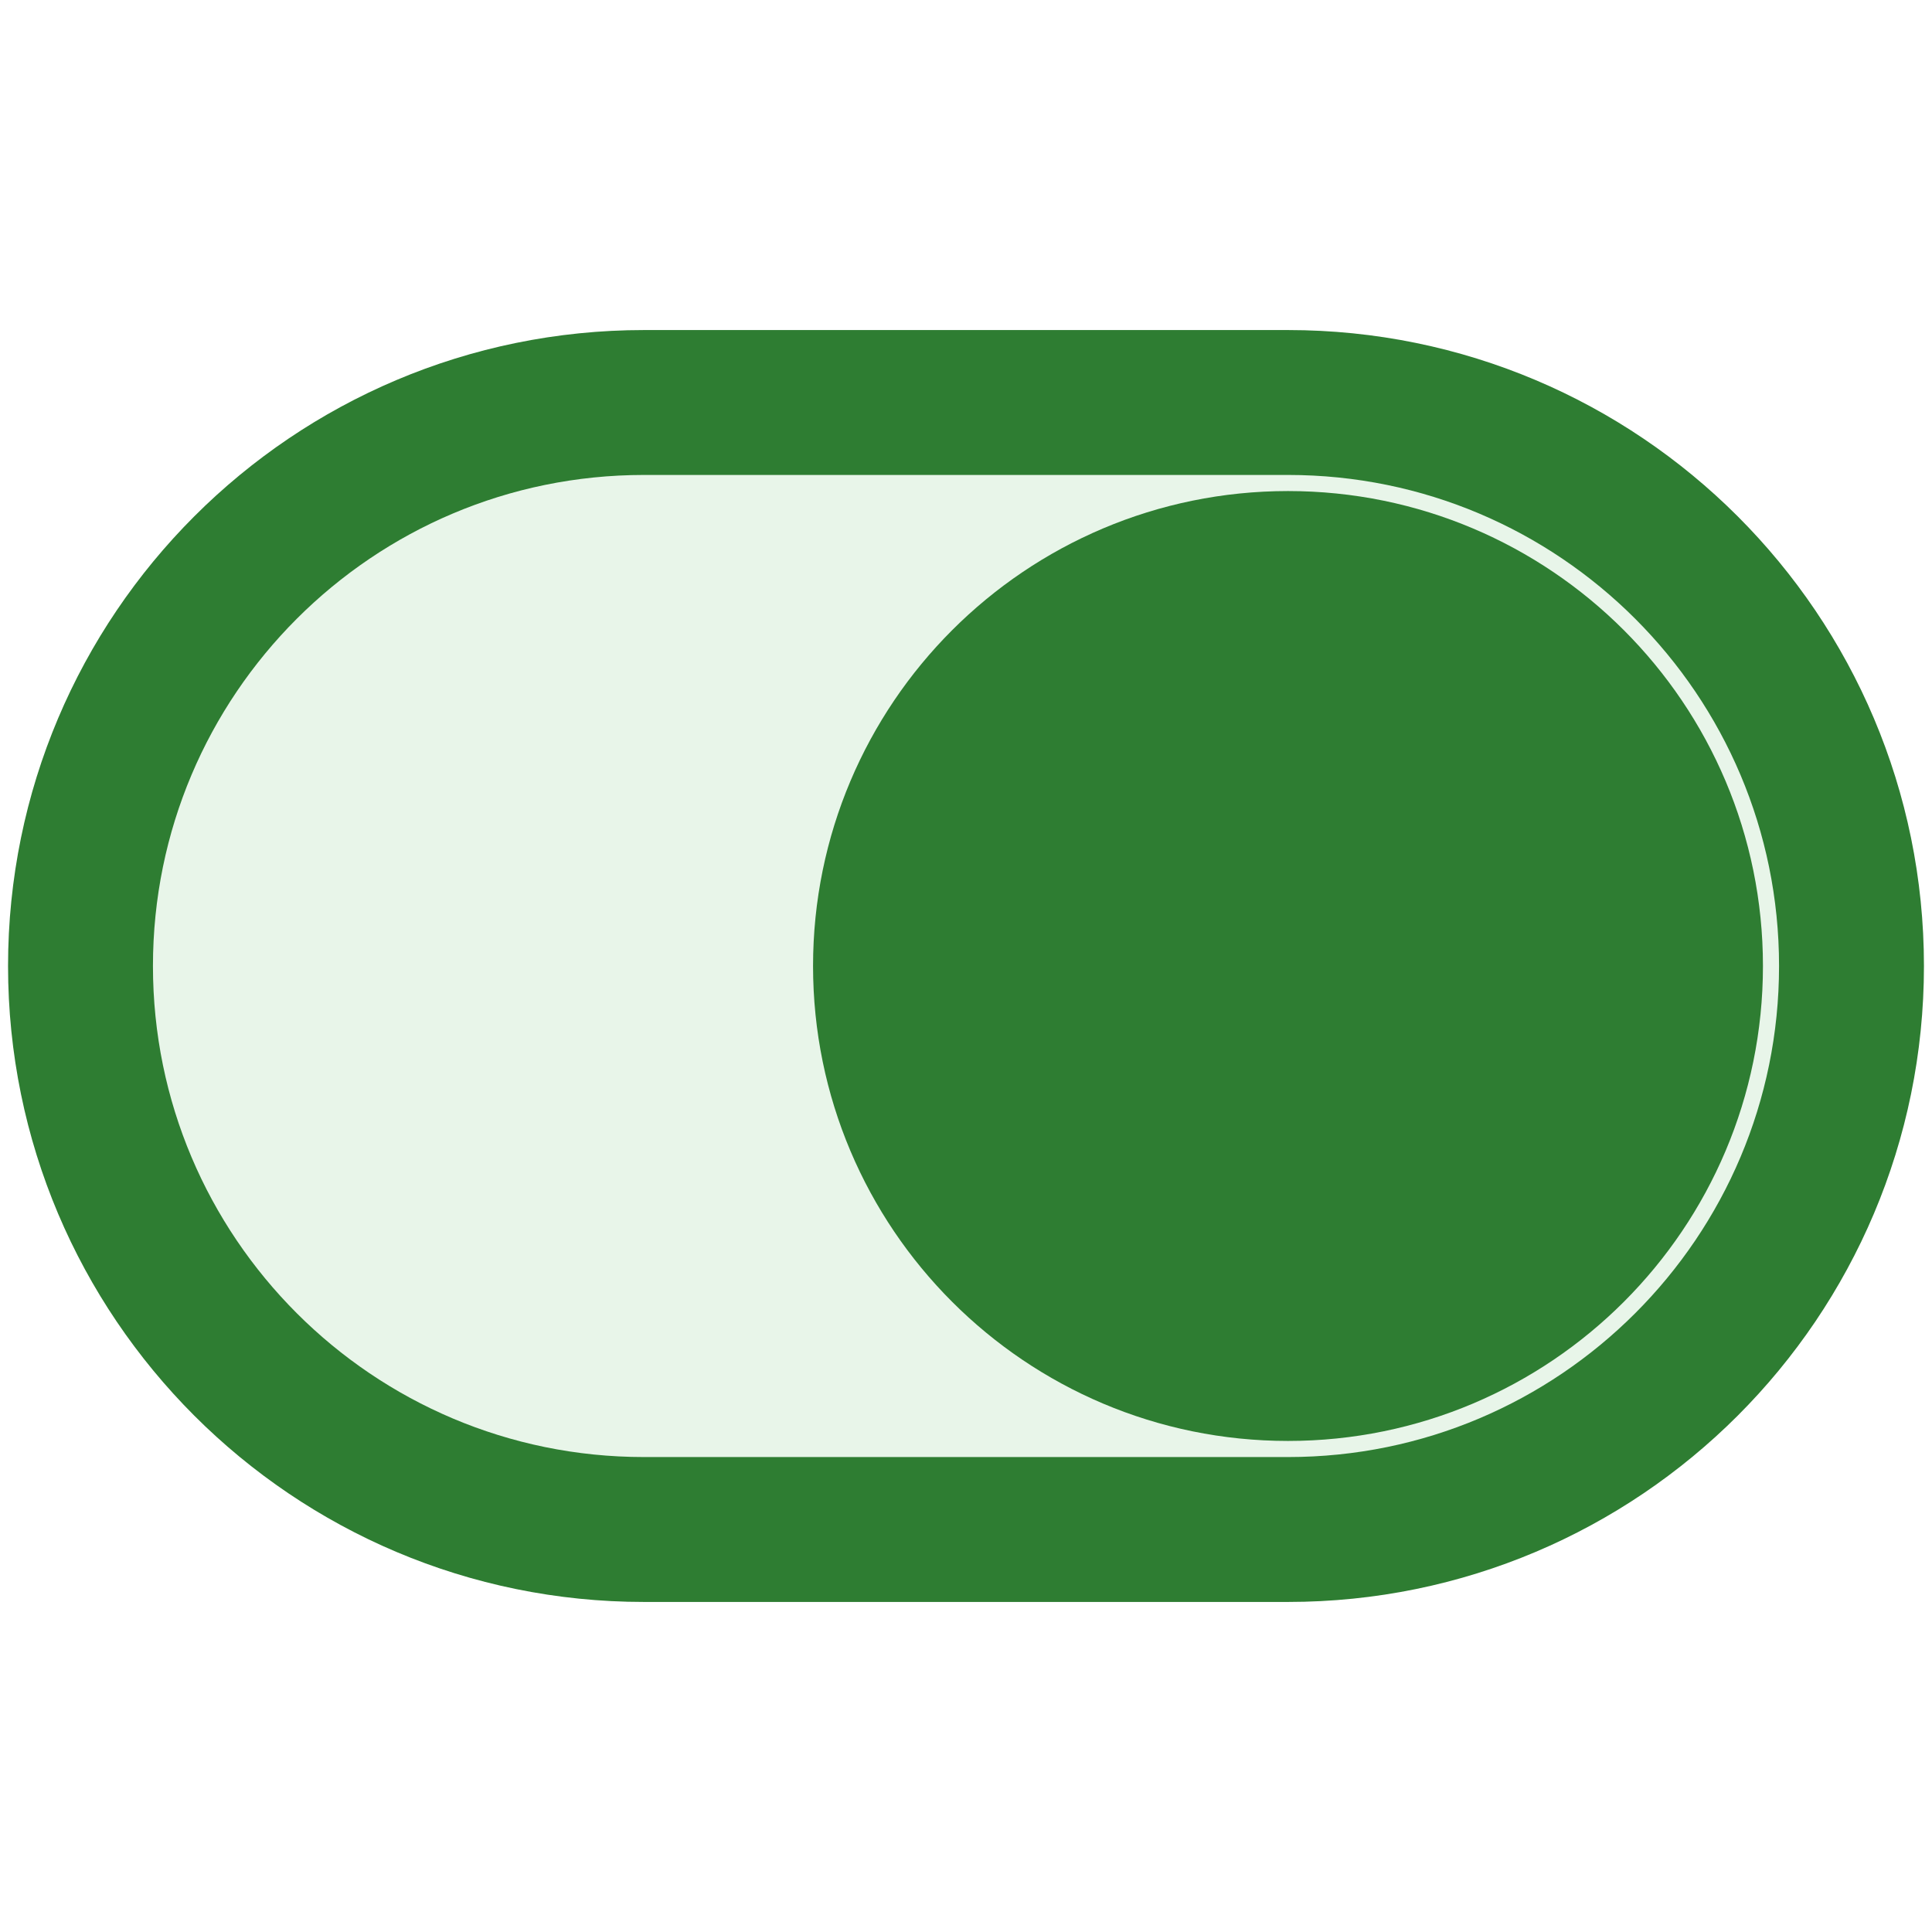
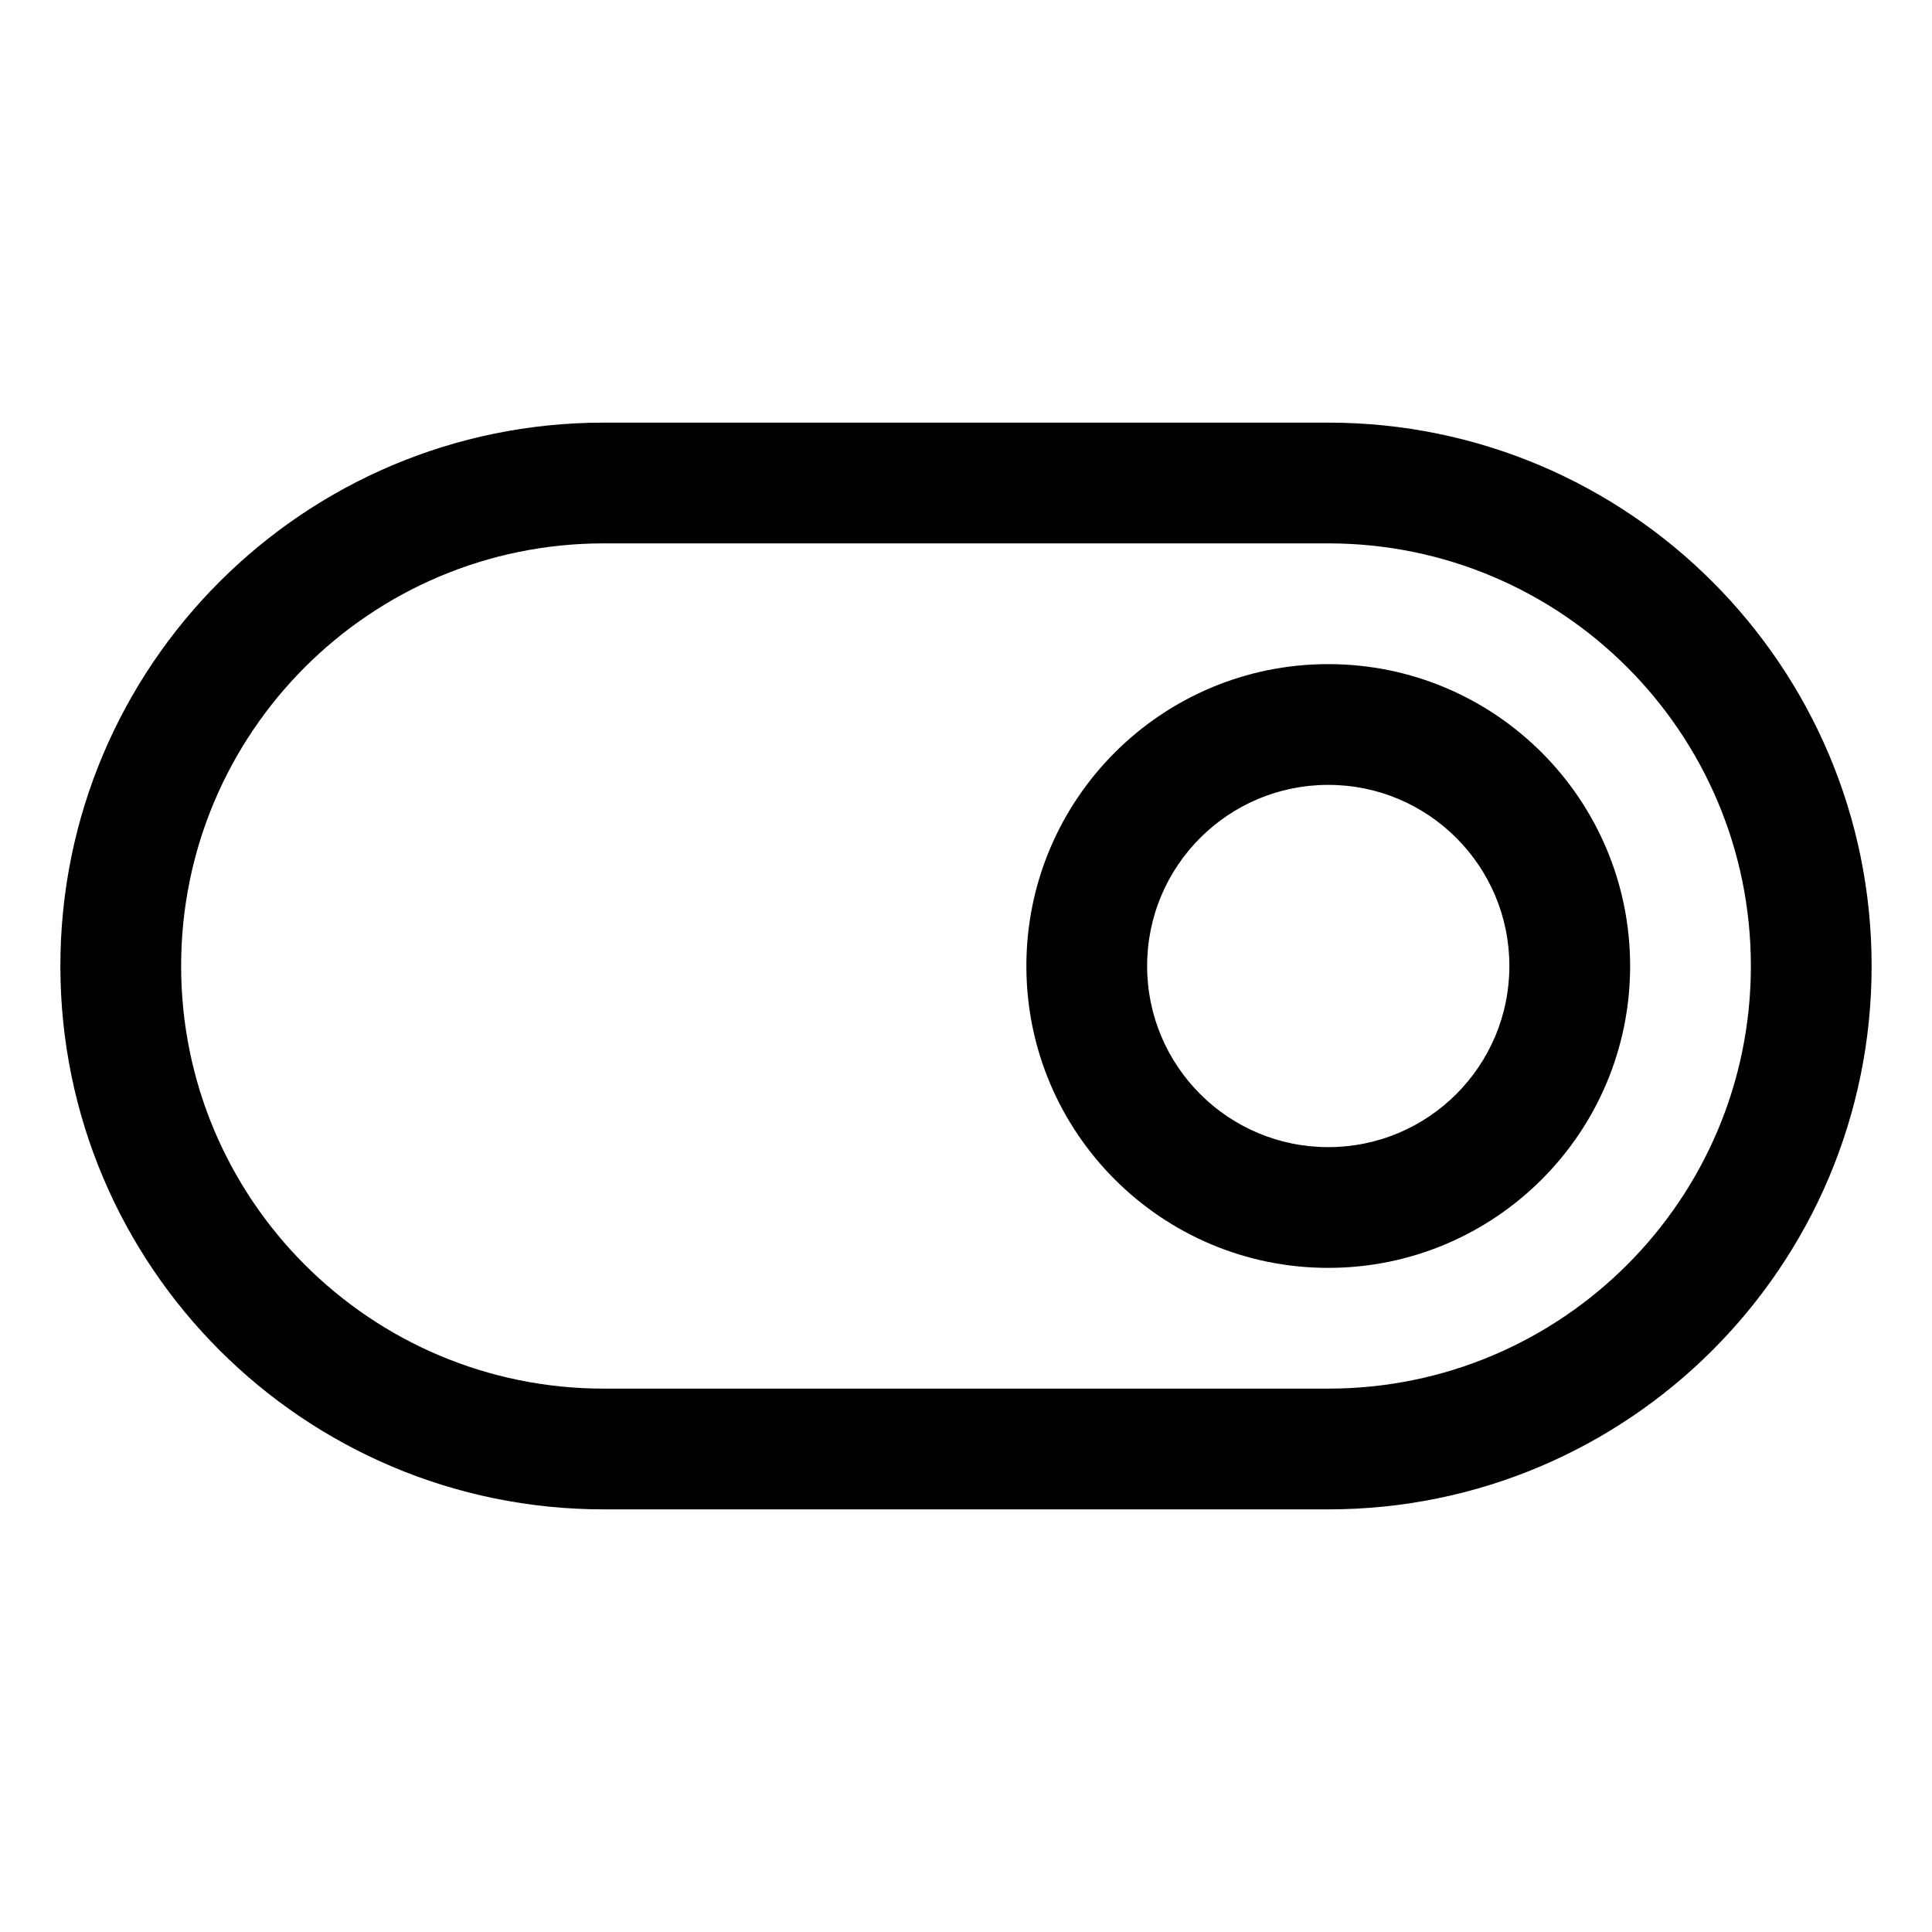
- <svg xmlns="http://www.w3.org/2000/svg" width="24" height="24" viewBox="0 0 24 24" fill="none" stroke="#2E7D32" stroke-width="1.8" stroke-linecap="round" stroke-linejoin="round">
-   <rect x="1" y="5" width="22" height="14" rx="7" ry="7" fill="#E8F5E9" />
-   <circle cx="16" cy="12" r="5" fill="#2E7D32" />
+ <svg xmlns="http://www.w3.org/2000/svg" viewBox="0 0 256 256" fill="#000000">
+   <path d="M176,56H80a72,72,0,0,0,0,144h96a72,72,0,0,0,0-144Zm0,128H80A56,56,0,0,1,80,72h96a56,56,0,0,1,0,112Zm0-96a40,40,0,1,0,40,40A40,40,0,0,0,176,88Zm0,64a24,24,0,1,1,24-24A24,24,0,0,1,176,152Z" />
</svg>
